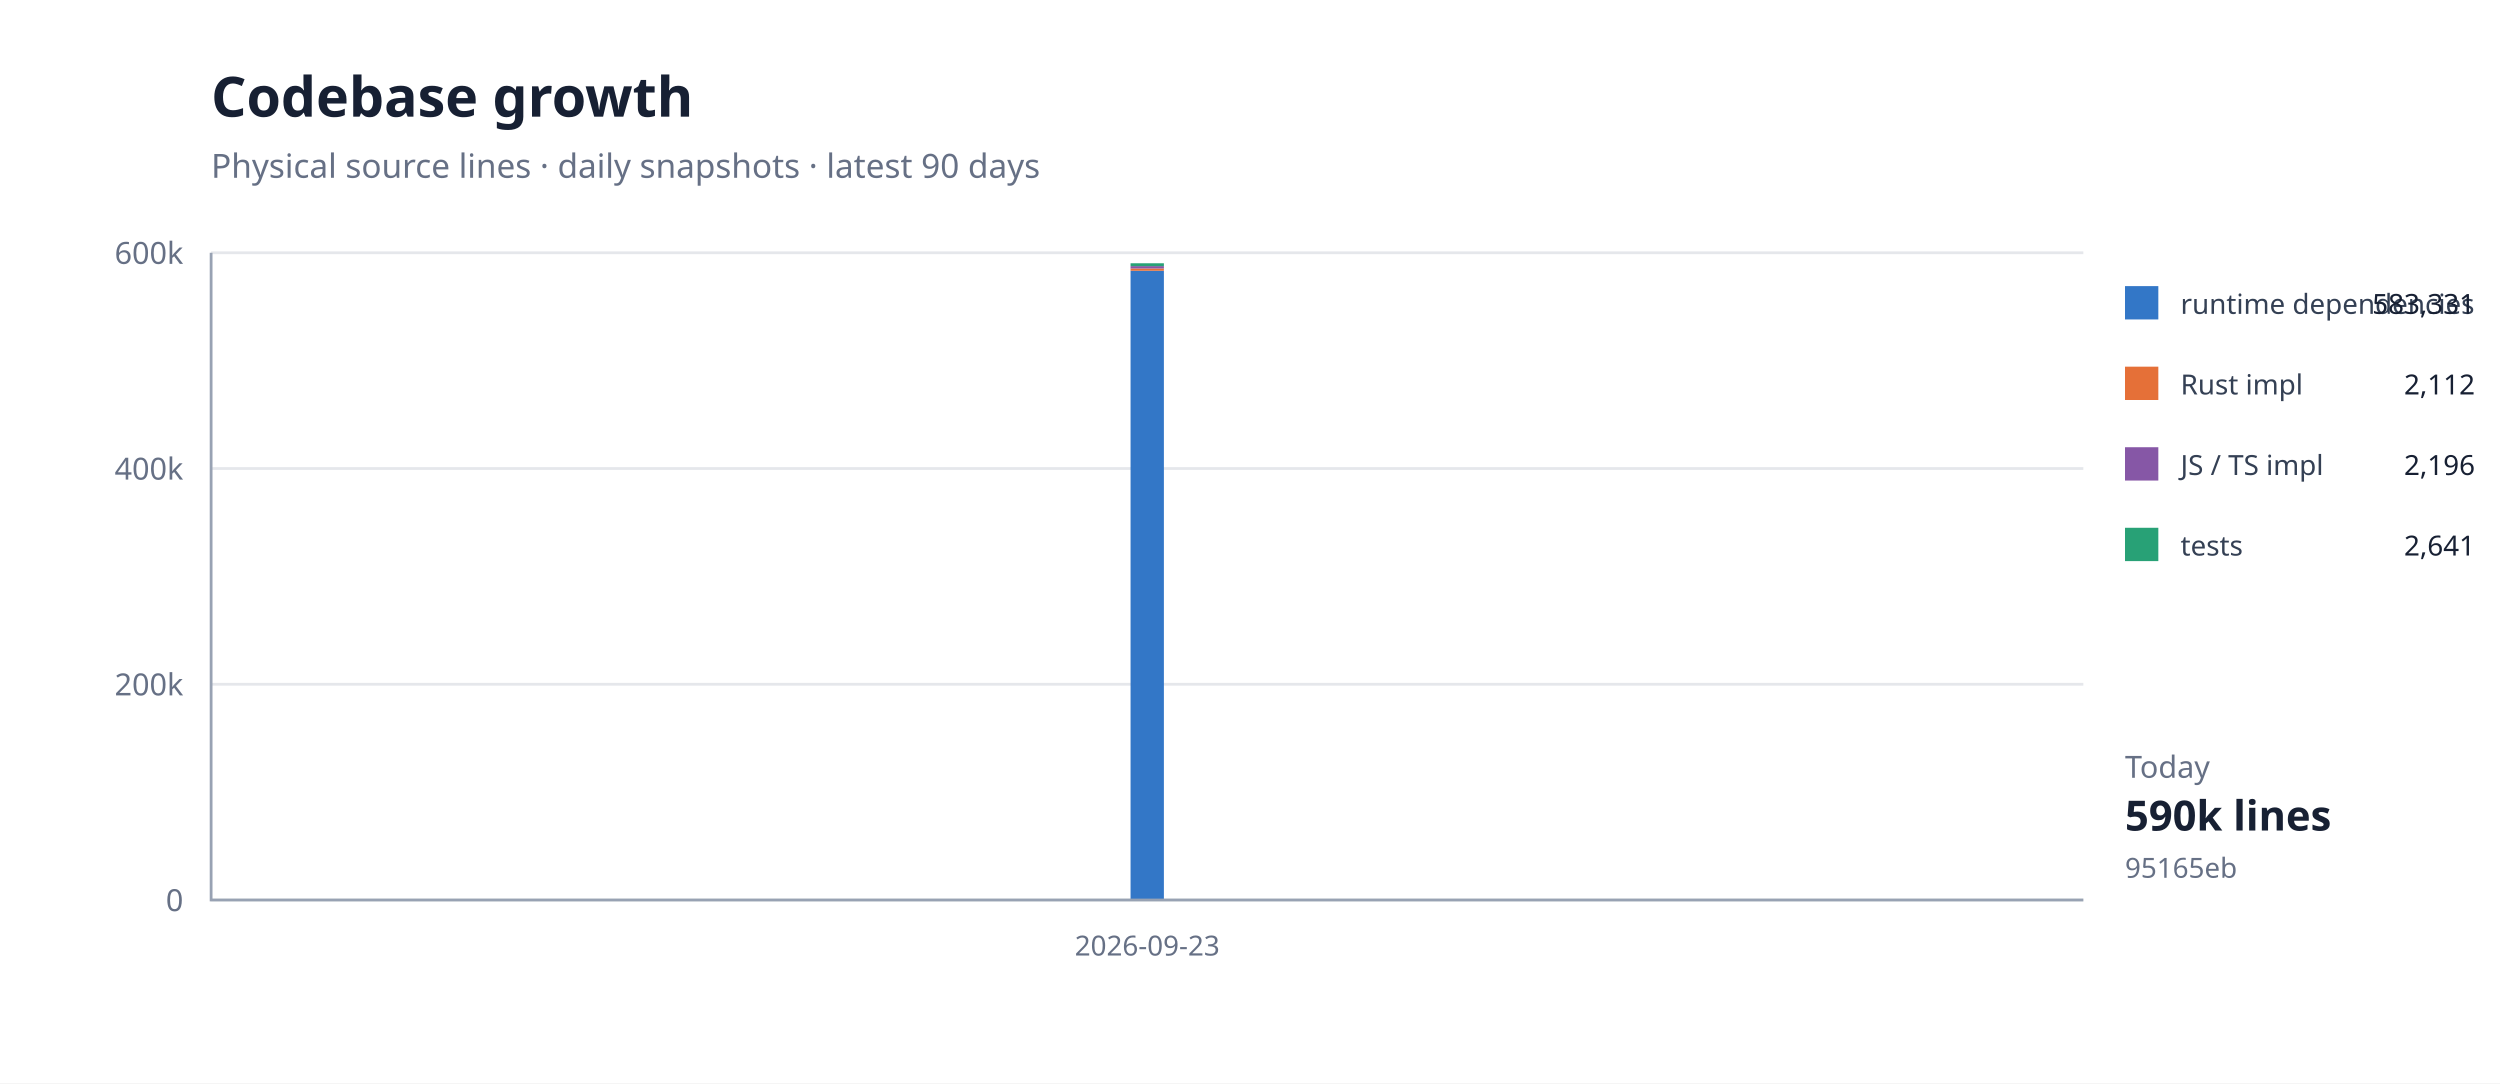
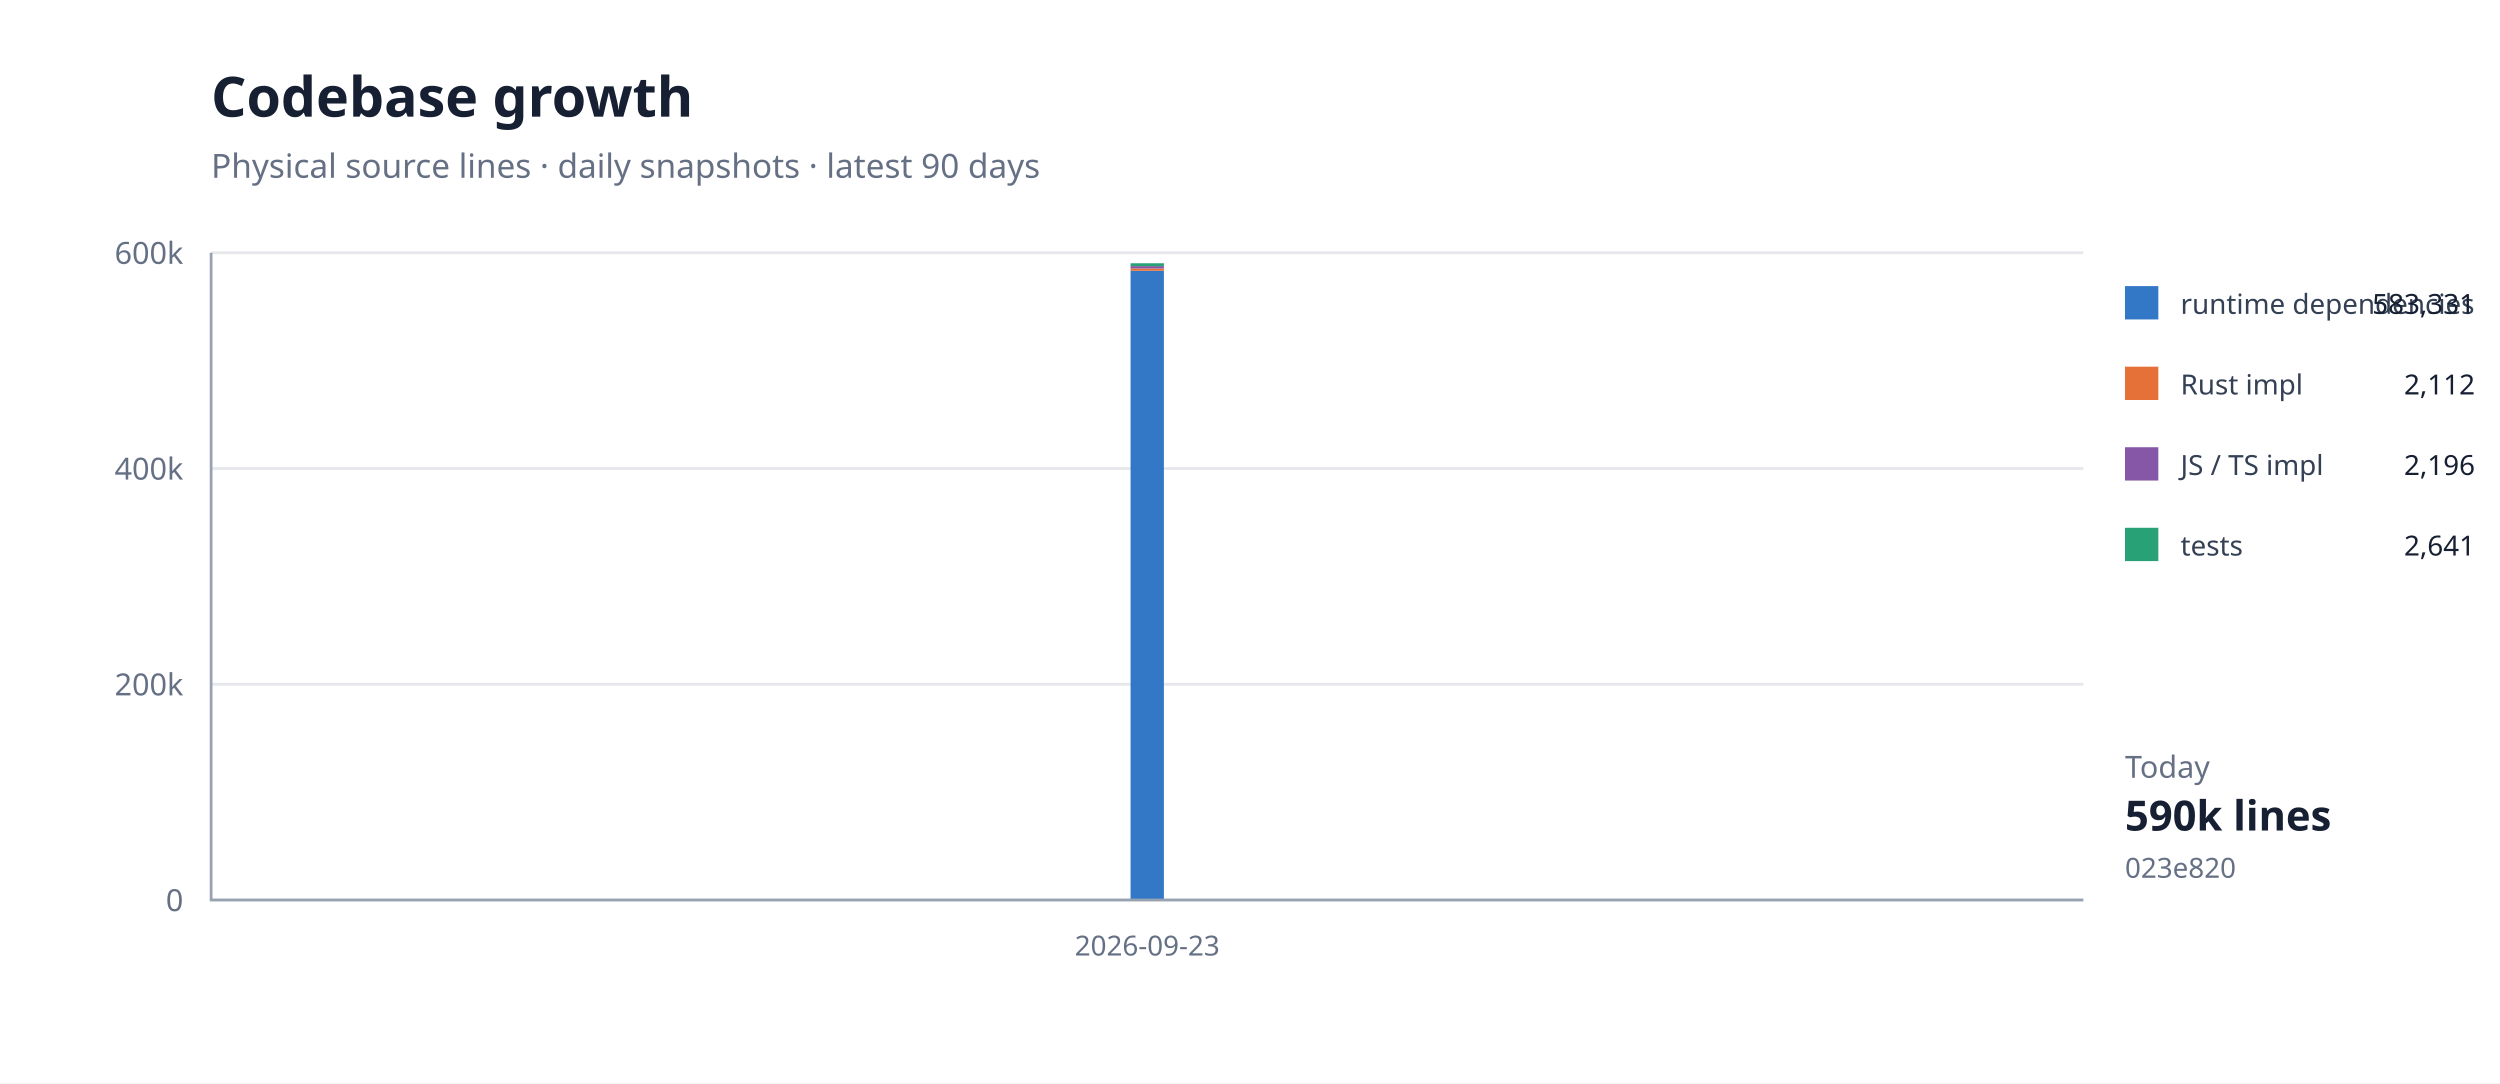
<svg xmlns="http://www.w3.org/2000/svg" width="900" height="390" viewBox="0 0 900 390">
  <rect width="100%" height="100%" fill="#fff" />
  <path d="M76 324H750" stroke="#e5e7eb" />
  <text x="66" y="328" text-anchor="end" font-family="system-ui,sans-serif" font-size="11" fill="#667085">0</text>
  <path d="M76 246.333H750" stroke="#e5e7eb" />
  <text x="66" y="250.333" text-anchor="end" font-family="system-ui,sans-serif" font-size="11" fill="#667085">200k</text>
  <path d="M76 168.667H750" stroke="#e5e7eb" />
  <text x="66" y="172.667" text-anchor="end" font-family="system-ui,sans-serif" font-size="11" fill="#667085">400k</text>
  <path d="M76 91H750" stroke="#e5e7eb" />
  <text x="66" y="95" text-anchor="end" font-family="system-ui,sans-serif" font-size="11" fill="#667085">600k</text>
  <path d="M413.0,97.5 L413.0,324.0 Z" fill="#3377c733" />
  <path d="M413.0,97.5" fill="none" stroke="#3377c7" stroke-width="1.4" />
  <path d="M413.0,96.7 L413.0,97.5 Z" fill="#e5703833" />
  <path d="M413.0,96.7" fill="none" stroke="#e57038" stroke-width="1.4" />
  <path d="M413.0,95.8 L413.0,96.7 Z" fill="#8657a633" />
  <path d="M413.0,95.8" fill="none" stroke="#8657a6" stroke-width="1.4" />
  <path d="M413.0,94.8 L413.0,95.8 Z" fill="#28a17633" />
  <path d="M413.0,94.8" fill="none" stroke="#28a176" stroke-width="1.4" />
  <rect x="407" y="97.473" width="12" height="226.527" fill="#3377c7" />
  <rect x="407" y="96.653" width="12" height="0.82" fill="#e57038" />
  <rect x="407" y="95.8" width="12" height="0.853" fill="#8657a6" />
  <rect x="407" y="94.775" width="12" height="1.026" fill="#28a176" />
  <path d="M76 91V324H750" fill="none" stroke="#98a2b3" />
  <text x="413" y="344" text-anchor="middle" font-family="system-ui,sans-serif" font-size="10" fill="#667085">2026-09-23</text>
  <text x="76" y="42" font-family="system-ui,sans-serif" font-size="20" font-weight="700" fill="#172033">Codebase growth</text>
  <text x="76" y="64" font-family="system-ui,sans-serif" font-size="12" fill="#667085">Physical source lines · daily snapshots · latest 90 days</text>
  <rect x="765" y="103" width="12" height="12" fill="#3377c7" />
  <text x="785" y="113" font-family="system-ui,sans-serif" font-size="10" fill="#344054">runtime dependencies</text>
  <text x="891" y="113" text-anchor="end" font-family="system-ui,sans-serif" font-size="10" fill="#172033">583,331</text>
  <rect x="765" y="132" width="12" height="12" fill="#e57038" />
  <text x="785" y="142" font-family="system-ui,sans-serif" font-size="10" fill="#344054">Rust impl</text>
  <text x="891" y="142" text-anchor="end" font-family="system-ui,sans-serif" font-size="10" fill="#172033">2,112</text>
  <rect x="765" y="161" width="12" height="12" fill="#8657a6" />
  <text x="785" y="171" font-family="system-ui,sans-serif" font-size="10" fill="#344054">JS / TS impl</text>
  <text x="891" y="171" text-anchor="end" font-family="system-ui,sans-serif" font-size="10" fill="#172033">2,196</text>
  <rect x="765" y="190" width="12" height="12" fill="#28a176" />
  <text x="785" y="200" font-family="system-ui,sans-serif" font-size="10" fill="#344054">tests</text>
  <text x="891" y="200" text-anchor="end" font-family="system-ui,sans-serif" font-size="10" fill="#172033">2,641</text>
  <text x="765" y="280" font-family="system-ui,sans-serif" font-size="11" fill="#667085">Today</text>
  <text x="765" y="299" font-family="system-ui,sans-serif" font-size="15" font-weight="700" fill="#172033">590k lines</text>
-   <text x="765" y="316" font-family="system-ui,sans-serif" font-size="10" fill="#667085">95165eb</text>
+   <text x="765" y="316" font-family="system-ui,sans-serif" font-size="10" fill="#667085">023e820</text>
</svg>
